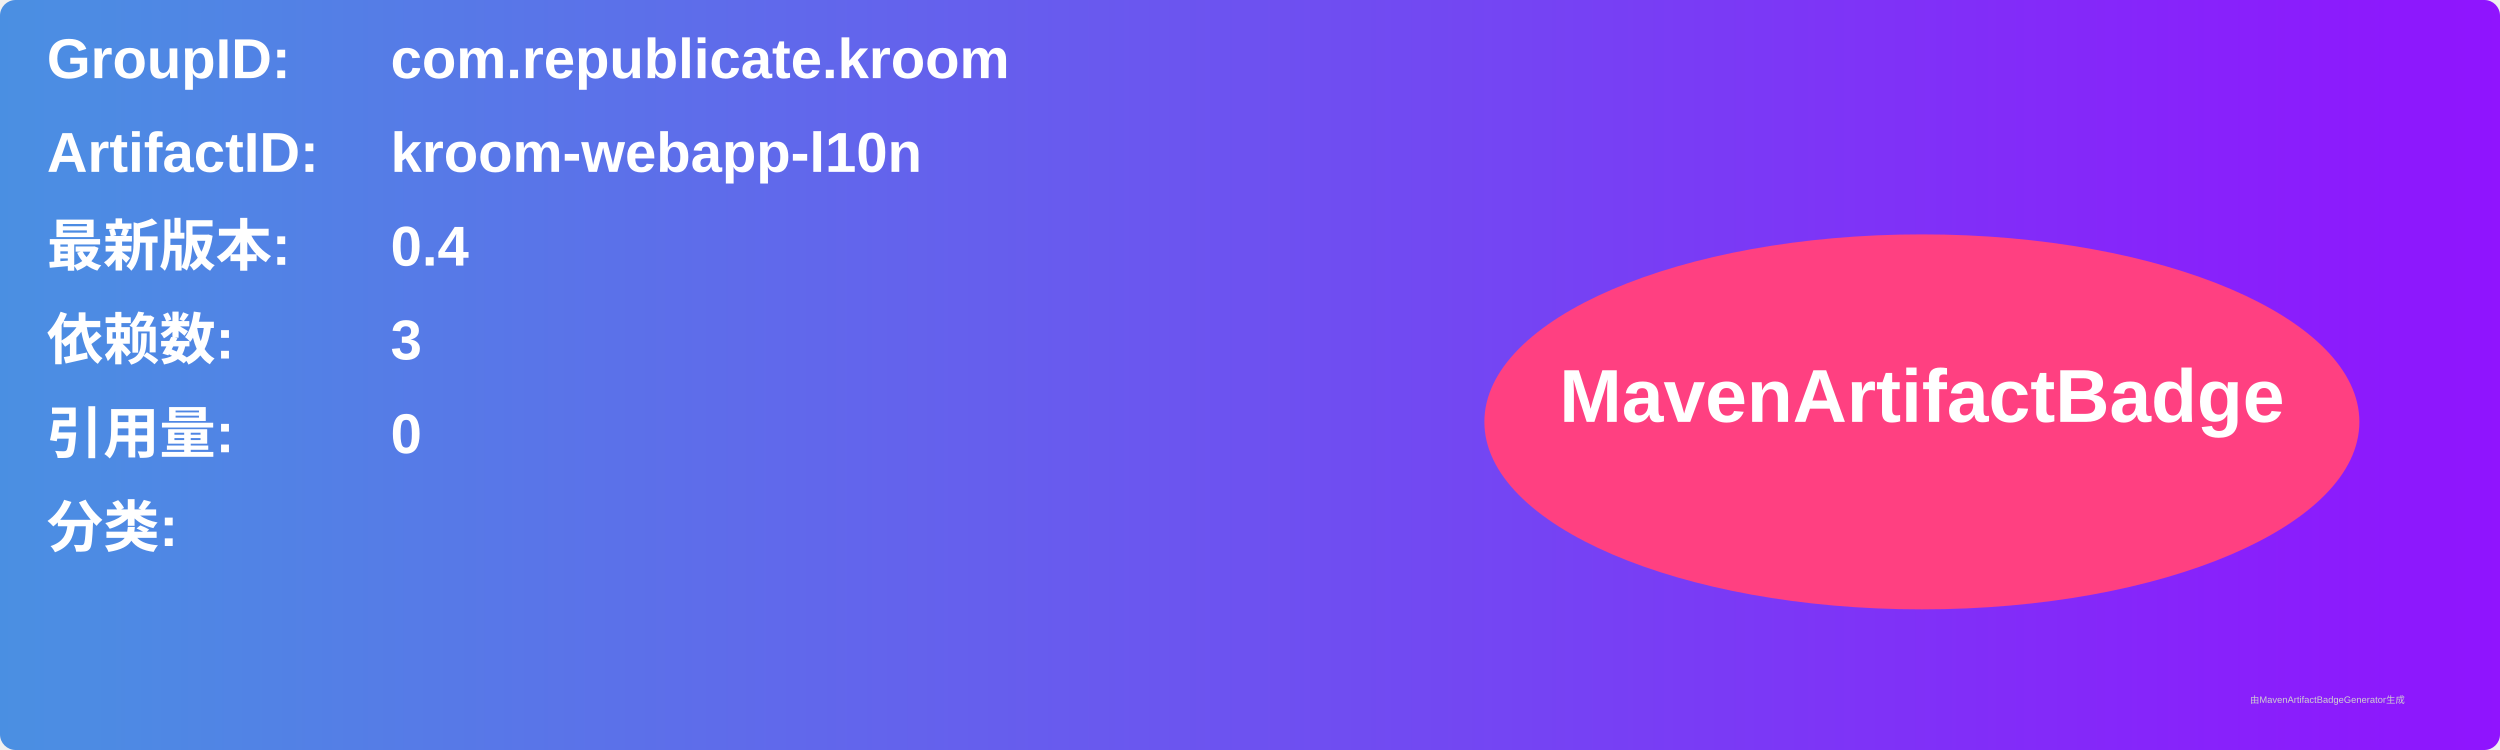
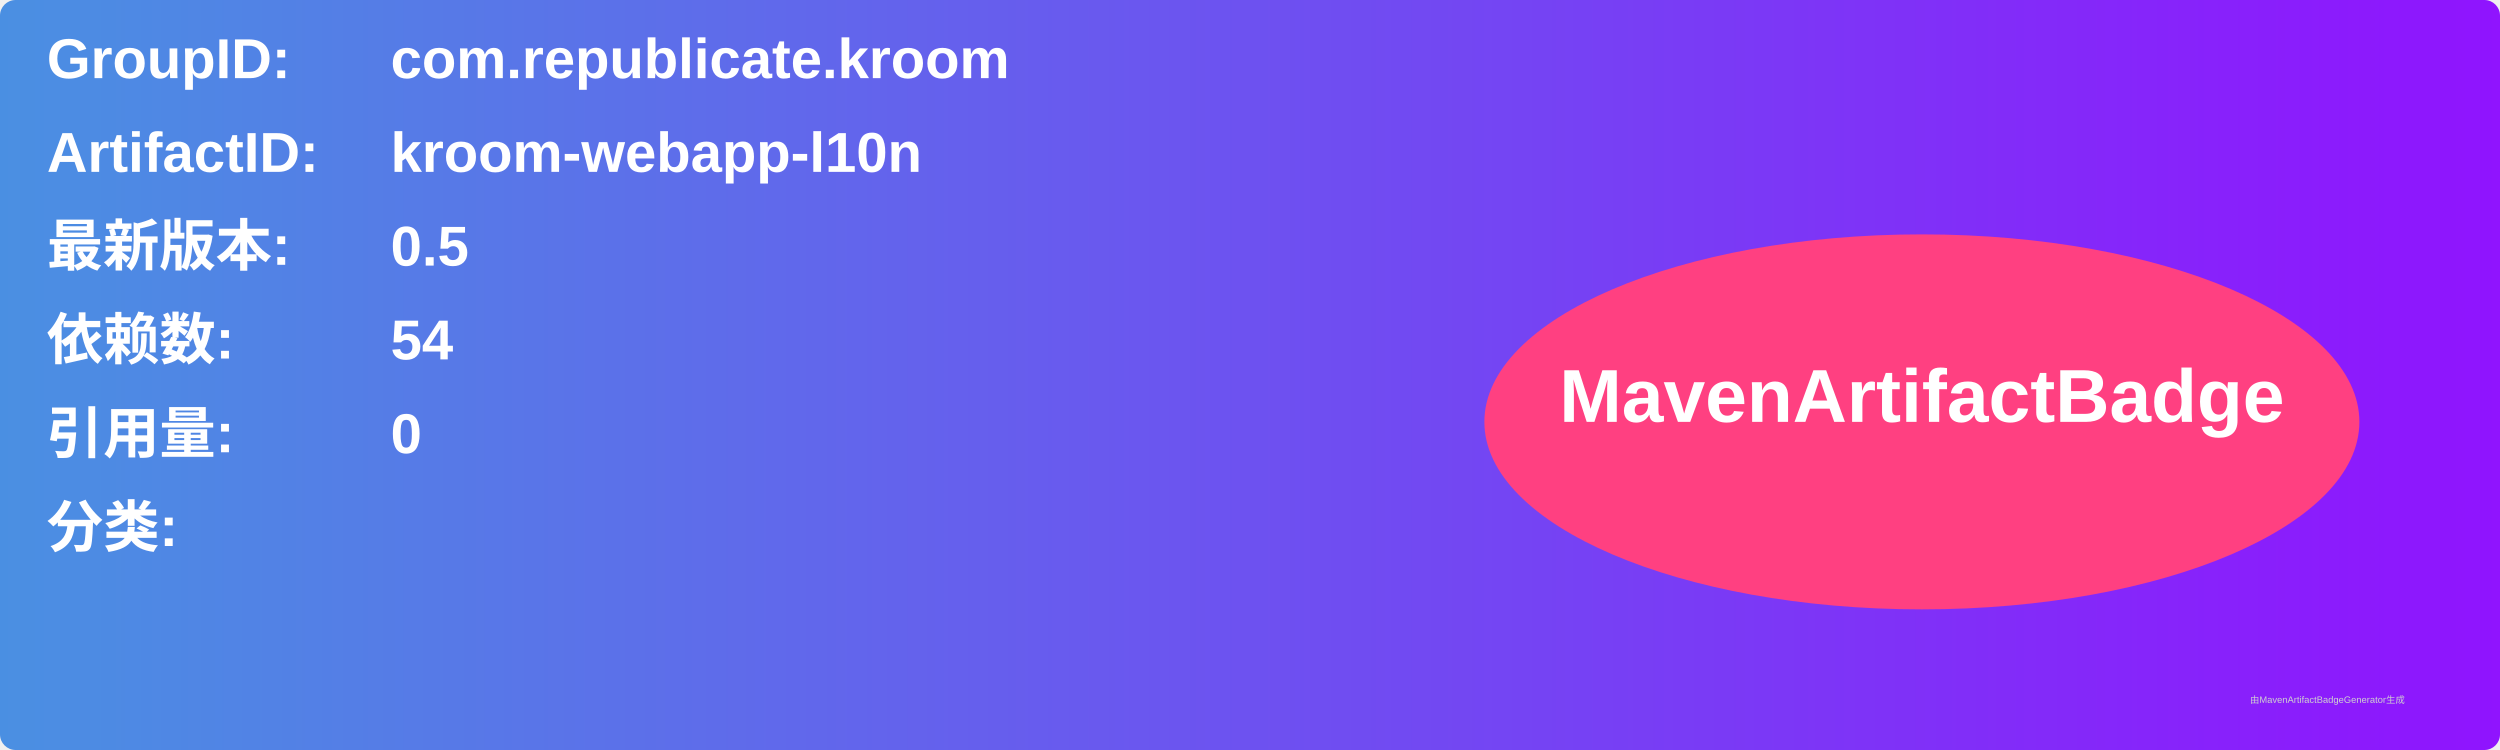
<svg xmlns="http://www.w3.org/2000/svg" width="800" height="240" viewBox="0 0 800 240">
  <linearGradient id="grad" x1="0%" y1="0%" x2="100%" y2="0%">
    <stop offset="0%" stop-color="#4a90e2" />
    <stop offset="100%" stop-color="#9013fe" />
  </linearGradient>
  <rect width="100%" height="100%" rx="5" ry="5" fill="url(#grad)" />
  <g transform="translate(15, 15)">
    <text x="0" y="10" font-family="Arial" font-size="18" fill="white" font-weight="bold" width="260">GroupID:</text>
    <text x="110" y="10" font-family="Arial" font-size="18" fill="white" font-weight="bold" width="460">com.republicate.kroom</text>
    <text x="0" y="40" font-family="Arial" font-size="18" fill="white" font-weight="bold" width="260">ArtifactID:</text>
    <text x="110" y="40" font-family="Arial" font-size="18" fill="white" font-weight="bold" width="460">kroom-webapp-l10n</text>
    <text x="0" y="70" font-family="Arial" font-size="18" fill="white" font-weight="bold">最新版本:</text>
    <text x="110" y="70" font-family="Arial" font-size="18" fill="white" font-weight="bold">
-       <tspan font-weight="bold">0.4</tspan>
+       <tspan font-weight="bold">0.5</tspan>
    </text>
    <text x="0" y="100" font-family="Arial" font-size="18" fill="white" font-weight="bold">依赖数: </text>
    <text x="110" y="100" font-family="Arial" font-size="18" fill="white">
-       <tspan font-weight="bold">3</tspan>
+       <tspan font-weight="bold">54</tspan>
    </text>
    <text x="0" y="130" font-family="Arial" font-size="18" fill="white" font-weight="bold">引用量: </text>
    <text x="110" y="130" font-family="Arial" font-size="18" fill="white">
      <tspan font-weight="bold">0</tspan>
    </text>
    <text x="0" y="160" font-family="Arial" font-size="18" fill="white" font-weight="bold">分类:</text>
    <text x="10" y="190" font-family="Arial" font-size="10" fill="white">
      <tspan font-weight="bold" />
    </text>
    <ellipse cx="600" cy="120" rx="140" ry="60" fill="#ff4081" />
    <text x="600" y="120" text-anchor="middle" font-family="Arial" font-size="24" fill="white" font-weight="bold">MavenArtifactBadge</text>
  </g>
  <text x="720" y="225" font-family="Arial" font-size="3" fill="#d0d0d0">由MavenArtifactBadgeGenerator生成</text>
</svg>
